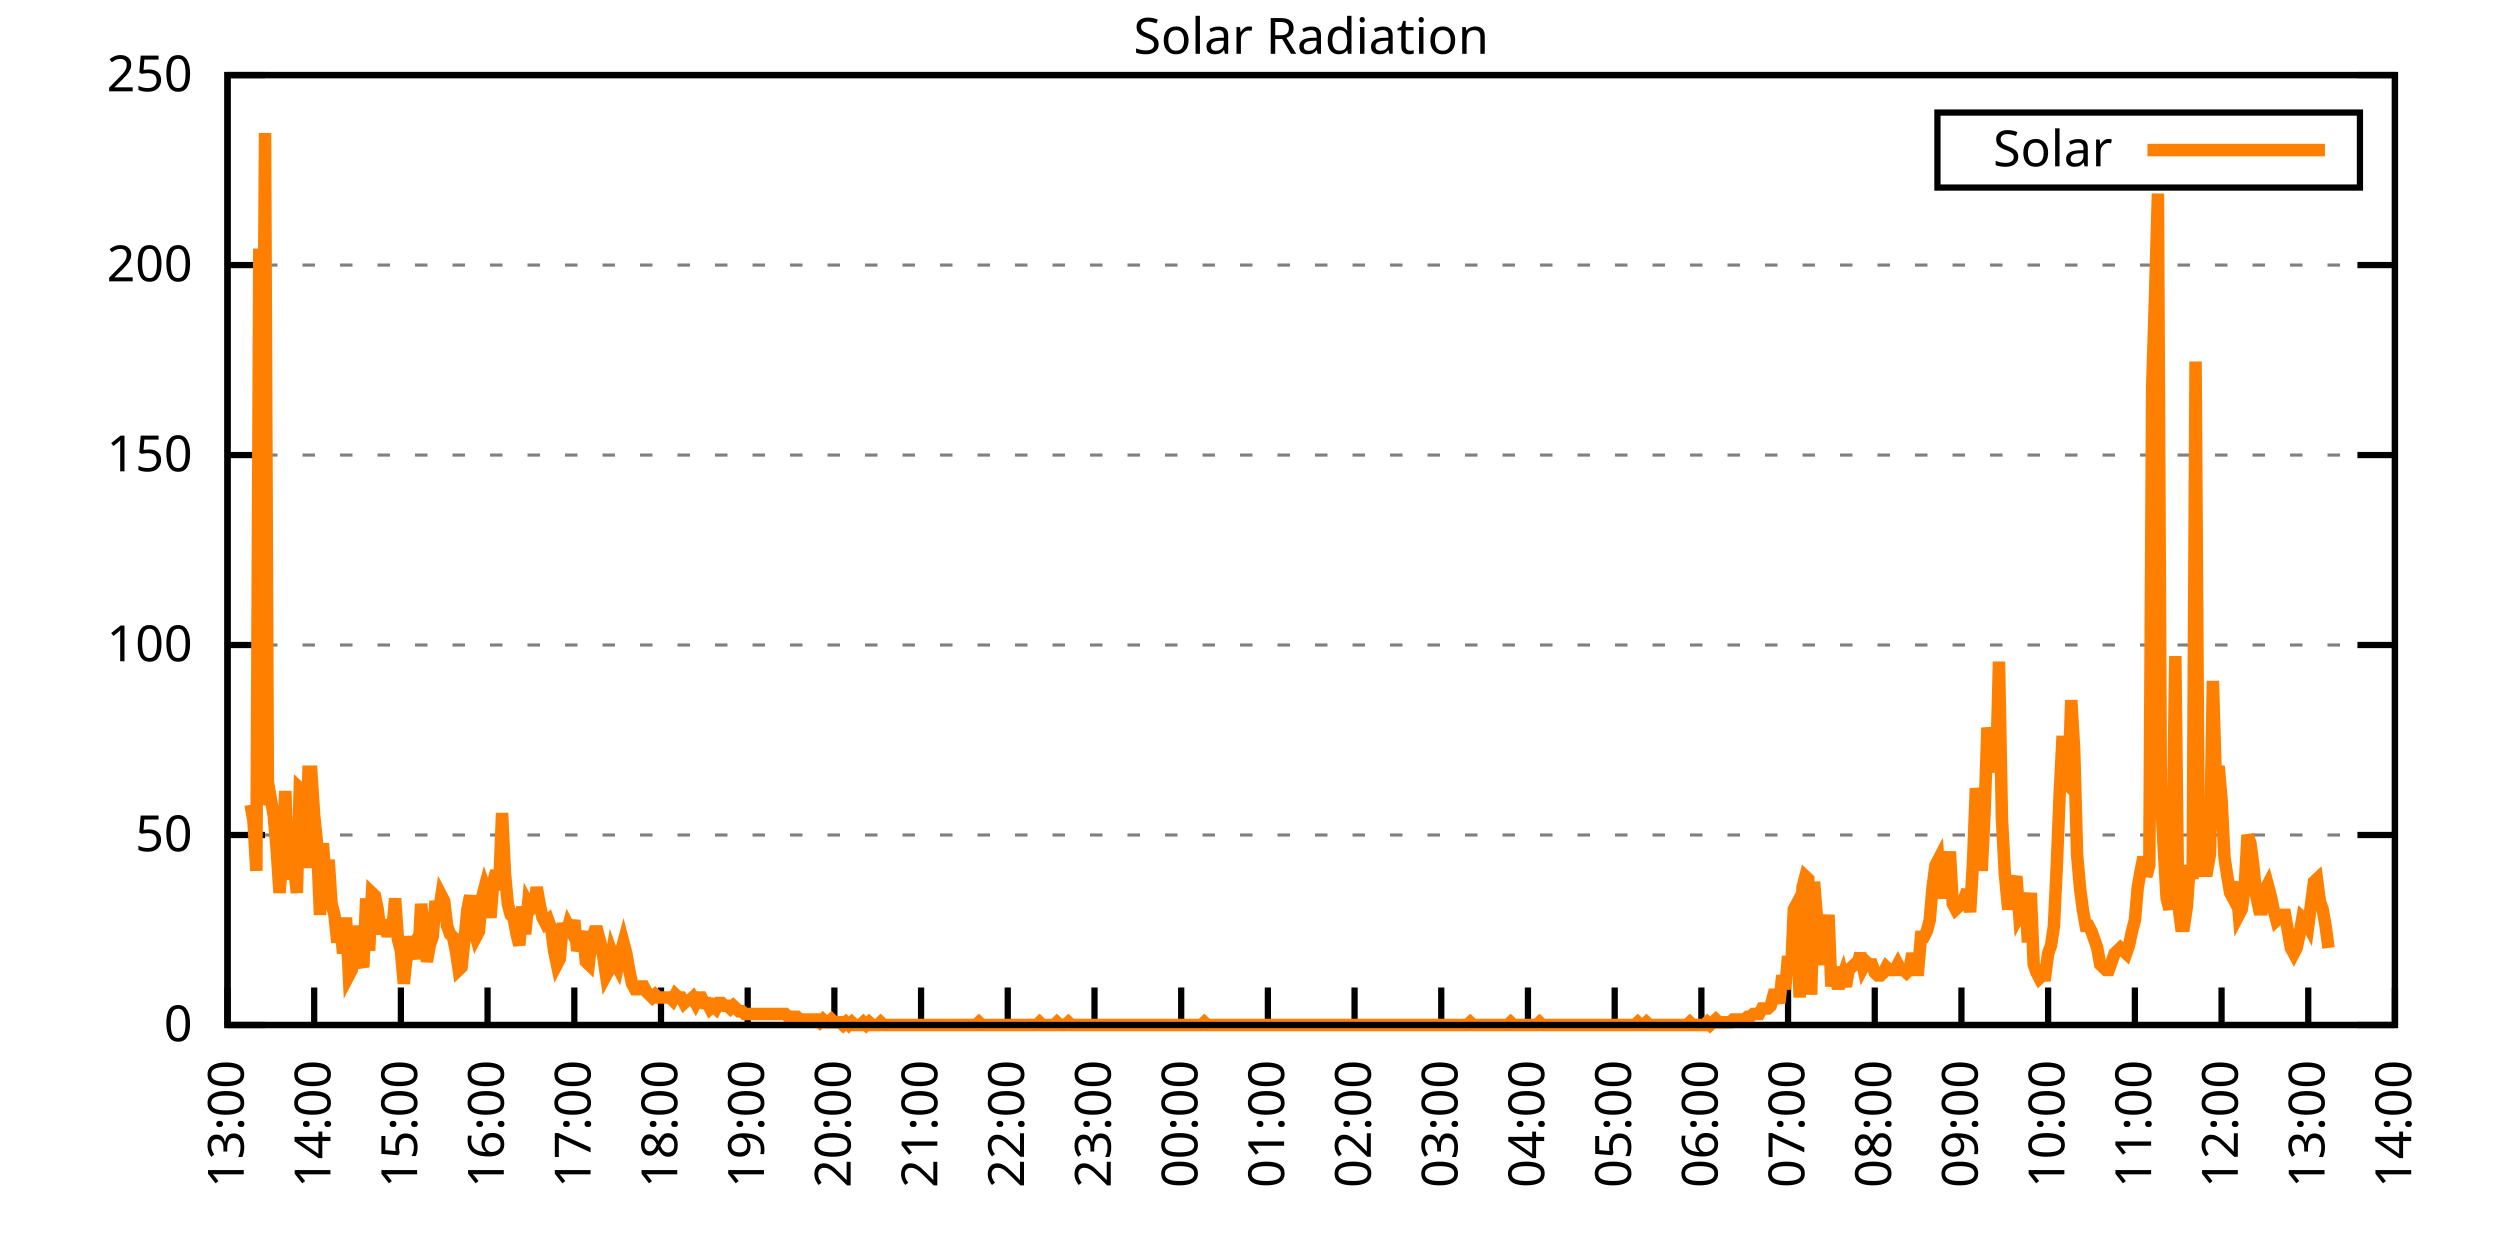
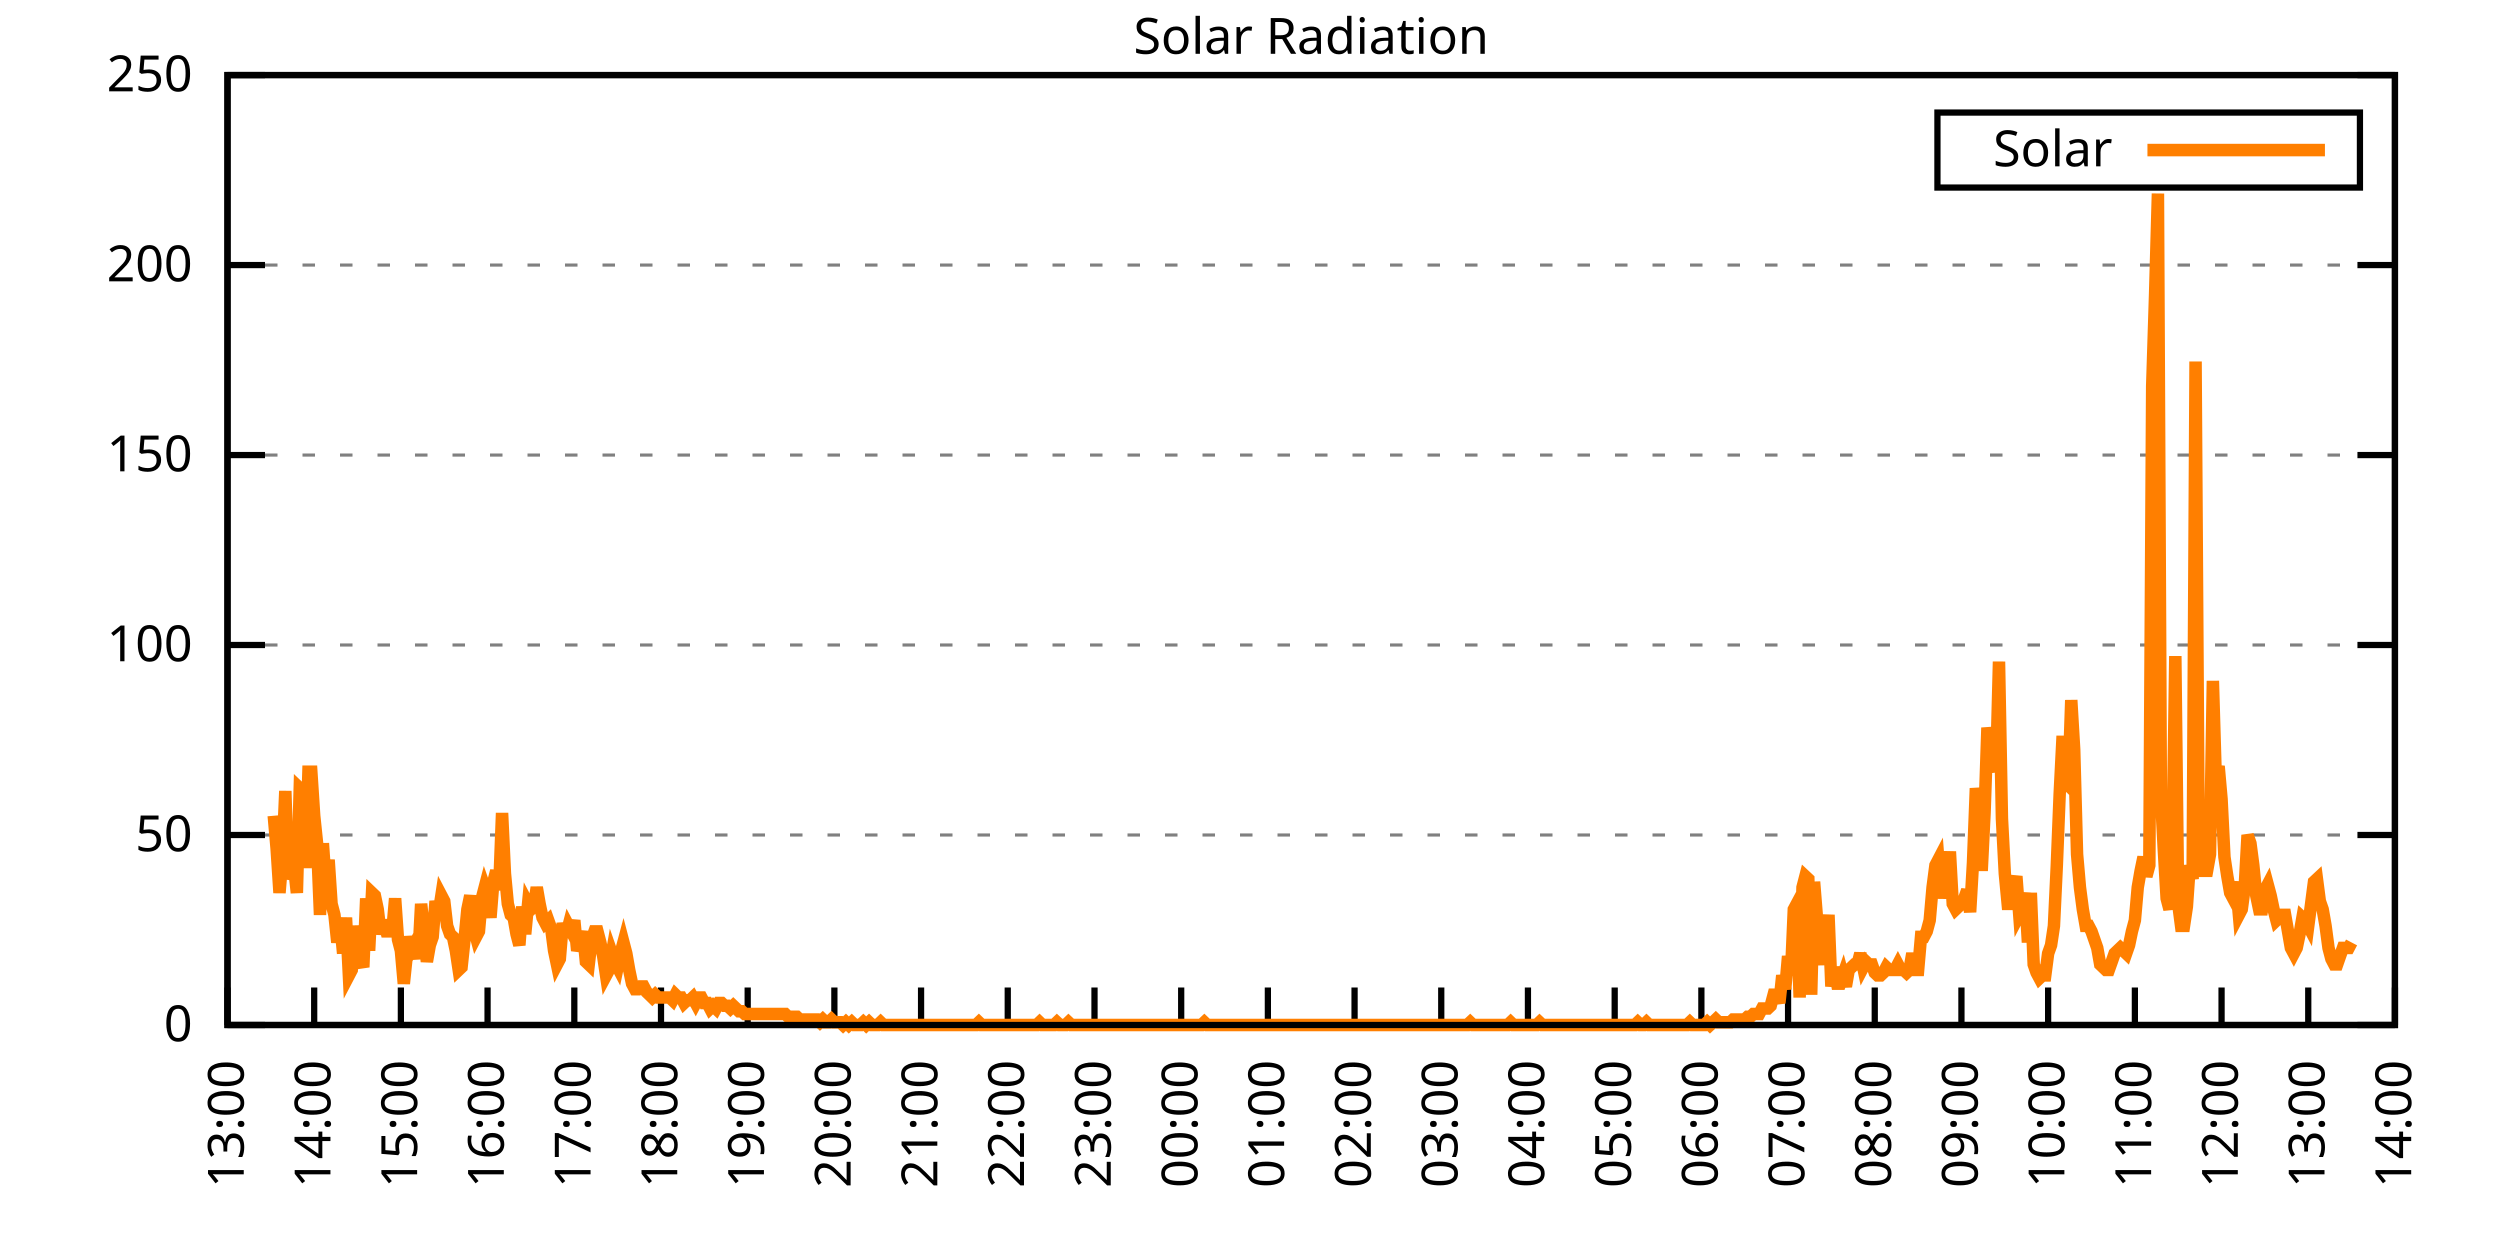
<svg xmlns="http://www.w3.org/2000/svg" xmlns:xlink="http://www.w3.org/1999/xlink" width="400" height="200" viewBox="0 0 400 200">
  <g id="gnuplot_canvas">
    <rect x="0" y="0" width="400" height="200" fill="none" />
    <defs>
      <circle id="gpDot" r="0.5" stroke-width="0.5" stroke="currentColor" />
      <path id="gpPt0" stroke-width="0.333" stroke="currentColor" d="M-1,0 h2 M0,-1 v2" />
      <path id="gpPt1" stroke-width="0.333" stroke="currentColor" d="M-1,-1 L1,1 M1,-1 L-1,1" />
      <path id="gpPt2" stroke-width="0.333" stroke="currentColor" d="M-1,0 L1,0 M0,-1 L0,1 M-1,-1 L1,1 M-1,1 L1,-1" />
      <rect id="gpPt3" stroke-width="0.333" stroke="currentColor" x="-1" y="-1" width="2" height="2" />
      <rect id="gpPt4" stroke-width="0.333" stroke="currentColor" fill="currentColor" x="-1" y="-1" width="2" height="2" />
      <circle id="gpPt5" stroke-width="0.333" stroke="currentColor" cx="0" cy="0" r="1" />
      <use xlink:href="#gpPt5" id="gpPt6" fill="currentColor" stroke="none" />
      <path id="gpPt7" stroke-width="0.333" stroke="currentColor" d="M0,-1.33 L-1.33,0.67 L1.33,0.67 z" />
      <use xlink:href="#gpPt7" id="gpPt8" fill="currentColor" stroke="none" />
      <use xlink:href="#gpPt7" id="gpPt9" stroke="currentColor" transform="rotate(180)" />
      <use xlink:href="#gpPt9" id="gpPt10" fill="currentColor" stroke="none" />
      <use xlink:href="#gpPt3" id="gpPt11" stroke="currentColor" transform="rotate(45)" />
      <use xlink:href="#gpPt11" id="gpPt12" fill="currentColor" stroke="none" />
      <path id="gpPt13" stroke-width="0.333" stroke="currentColor" d="M0,1.330 L1.265,0.411 L0.782,-1.067 L-0.782,-1.076 L-1.265,0.411 z" />
      <use xlink:href="#gpPt13" id="gpPt14" fill="currentColor" stroke="none" />
      <filter id="textbox" filterUnits="objectBoundingBox" x="0" y="0" height="1" width="1">
        <feFlood flood-color="white" flood-opacity="1" result="bgnd" />
        <feComposite in="SourceGraphic" in2="bgnd" operator="atop" />
      </filter>
      <filter id="greybox" filterUnits="objectBoundingBox" x="0" y="0" height="1" width="1">
        <feFlood flood-color="lightgrey" flood-opacity="1" result="grey" />
        <feComposite in="SourceGraphic" in2="grey" operator="atop" />
      </filter>
    </defs>
    <g fill="none" color="white" stroke="currentColor" stroke-width="1.00" stroke-linecap="butt" stroke-linejoin="miter">
</g>
    <g fill="none" color="black" stroke="currentColor" stroke-width="1.00" stroke-linecap="butt" stroke-linejoin="miter">
      <g stroke="none" shape-rendering="crispEdges">
        <polygon fill="rgb(255, 255, 255)" points="36.40,164.00 383.18,164.00 383.18,12.02 36.40,12.02 " />
      </g>
    </g>
    <g fill="none" color="black" stroke="currentColor" stroke-width="1.00" stroke-linecap="butt" stroke-linejoin="miter">
</g>
    <g fill="none" color="black" stroke="black" stroke-width="0.50" stroke-linecap="butt" stroke-linejoin="miter">
</g>
    <g fill="none" color="gray" stroke="currentColor" stroke-width="0.50" stroke-linecap="butt" stroke-linejoin="miter">
      <path stroke="gray" stroke-dasharray="2,4" class="gridline" d="M36.40,164.00 L383.19,164.00  " />
    </g>
    <g fill="none" color="gray" stroke="gray" stroke-width="1.00" stroke-linecap="butt" stroke-linejoin="miter">
</g>
    <g fill="none" color="black" stroke="currentColor" stroke-width="1.00" stroke-linecap="butt" stroke-linejoin="miter">
      <path stroke="black" d="M36.40,164.00 L42.40,164.00 M383.19,164.00 L377.19,164.00  " />
      <g transform="translate(30.80,166.60)" stroke="none" fill="black" font-family="Sans" font-size="8.00" text-anchor="end">
        <text>
          <tspan font-family="Sans"> 0</tspan>
        </text>
      </g>
    </g>
    <g fill="none" color="black" stroke="currentColor" stroke-width="1.00" stroke-linecap="butt" stroke-linejoin="miter">
</g>
    <g fill="none" color="black" stroke="black" stroke-width="0.50" stroke-linecap="butt" stroke-linejoin="miter">
</g>
    <g fill="none" color="gray" stroke="currentColor" stroke-width="0.50" stroke-linecap="butt" stroke-linejoin="miter">
      <path stroke="gray" stroke-dasharray="2,4" class="gridline" d="M36.40,133.60 L383.19,133.60  " />
    </g>
    <g fill="none" color="gray" stroke="gray" stroke-width="1.00" stroke-linecap="butt" stroke-linejoin="miter">
</g>
    <g fill="none" color="black" stroke="currentColor" stroke-width="1.00" stroke-linecap="butt" stroke-linejoin="miter">
      <path stroke="black" d="M36.40,133.60 L42.40,133.60 M383.19,133.60 L377.19,133.60  " />
      <g transform="translate(30.80,136.20)" stroke="none" fill="black" font-family="Sans" font-size="8.00" text-anchor="end">
        <text>
          <tspan font-family="Sans"> 50</tspan>
        </text>
      </g>
    </g>
    <g fill="none" color="black" stroke="currentColor" stroke-width="1.00" stroke-linecap="butt" stroke-linejoin="miter">
</g>
    <g fill="none" color="black" stroke="black" stroke-width="0.50" stroke-linecap="butt" stroke-linejoin="miter">
</g>
    <g fill="none" color="gray" stroke="currentColor" stroke-width="0.50" stroke-linecap="butt" stroke-linejoin="miter">
      <path stroke="gray" stroke-dasharray="2,4" class="gridline" d="M36.40,103.20 L383.19,103.20  " />
    </g>
    <g fill="none" color="gray" stroke="gray" stroke-width="1.00" stroke-linecap="butt" stroke-linejoin="miter">
</g>
    <g fill="none" color="black" stroke="currentColor" stroke-width="1.00" stroke-linecap="butt" stroke-linejoin="miter">
      <path stroke="black" d="M36.40,103.20 L42.40,103.20 M383.19,103.20 L377.19,103.20  " />
      <g transform="translate(30.80,105.80)" stroke="none" fill="black" font-family="Sans" font-size="8.00" text-anchor="end">
        <text>
          <tspan font-family="Sans"> 100</tspan>
        </text>
      </g>
    </g>
    <g fill="none" color="black" stroke="currentColor" stroke-width="1.00" stroke-linecap="butt" stroke-linejoin="miter">
</g>
    <g fill="none" color="black" stroke="black" stroke-width="0.50" stroke-linecap="butt" stroke-linejoin="miter">
</g>
    <g fill="none" color="gray" stroke="currentColor" stroke-width="0.50" stroke-linecap="butt" stroke-linejoin="miter">
      <path stroke="gray" stroke-dasharray="2,4" class="gridline" d="M36.40,72.81 L383.19,72.81  " />
    </g>
    <g fill="none" color="gray" stroke="gray" stroke-width="1.00" stroke-linecap="butt" stroke-linejoin="miter">
</g>
    <g fill="none" color="black" stroke="currentColor" stroke-width="1.00" stroke-linecap="butt" stroke-linejoin="miter">
      <path stroke="black" d="M36.40,72.81 L42.40,72.81 M383.19,72.81 L377.19,72.81  " />
      <g transform="translate(30.80,75.41)" stroke="none" fill="black" font-family="Sans" font-size="8.00" text-anchor="end">
        <text>
          <tspan font-family="Sans"> 150</tspan>
        </text>
      </g>
    </g>
    <g fill="none" color="black" stroke="currentColor" stroke-width="1.00" stroke-linecap="butt" stroke-linejoin="miter">
</g>
    <g fill="none" color="black" stroke="black" stroke-width="0.50" stroke-linecap="butt" stroke-linejoin="miter">
</g>
    <g fill="none" color="gray" stroke="currentColor" stroke-width="0.50" stroke-linecap="butt" stroke-linejoin="miter">
      <path stroke="gray" stroke-dasharray="2,4" class="gridline" d="M36.40,42.41 L383.19,42.41  " />
    </g>
    <g fill="none" color="gray" stroke="gray" stroke-width="1.00" stroke-linecap="butt" stroke-linejoin="miter">
</g>
    <g fill="none" color="black" stroke="currentColor" stroke-width="1.00" stroke-linecap="butt" stroke-linejoin="miter">
      <path stroke="black" d="M36.40,42.41 L42.40,42.41 M383.19,42.41 L377.19,42.41  " />
      <g transform="translate(30.80,45.01)" stroke="none" fill="black" font-family="Sans" font-size="8.00" text-anchor="end">
        <text>
          <tspan font-family="Sans"> 200</tspan>
        </text>
      </g>
    </g>
    <g fill="none" color="black" stroke="currentColor" stroke-width="1.00" stroke-linecap="butt" stroke-linejoin="miter">
</g>
    <g fill="none" color="black" stroke="black" stroke-width="0.50" stroke-linecap="butt" stroke-linejoin="miter">
</g>
    <g fill="none" color="gray" stroke="currentColor" stroke-width="0.50" stroke-linecap="butt" stroke-linejoin="miter">
      <path stroke="gray" stroke-dasharray="2,4" class="gridline" d="M36.40,12.01 L383.19,12.01  " />
    </g>
    <g fill="none" color="gray" stroke="gray" stroke-width="1.00" stroke-linecap="butt" stroke-linejoin="miter">
</g>
    <g fill="none" color="black" stroke="currentColor" stroke-width="1.00" stroke-linecap="butt" stroke-linejoin="miter">
      <path stroke="black" d="M36.40,12.01 L42.40,12.01 M383.19,12.01 L377.19,12.01  " />
      <g transform="translate(30.80,14.61)" stroke="none" fill="black" font-family="Sans" font-size="8.00" text-anchor="end">
        <text>
          <tspan font-family="Sans"> 250</tspan>
        </text>
      </g>
    </g>
    <g fill="none" color="black" stroke="currentColor" stroke-width="1.00" stroke-linecap="butt" stroke-linejoin="miter">
      <path stroke="black" d="M36.40,164.00 L36.40,158.00  " />
      <g transform="translate(39.00,169.60) rotate(270.00)" stroke="none" fill="black" font-family="Sans" font-size="8.00" text-anchor="end">
        <text>
          <tspan font-family="Sans">13:00</tspan>
        </text>
      </g>
    </g>
    <g fill="none" color="black" stroke="currentColor" stroke-width="1.00" stroke-linecap="butt" stroke-linejoin="miter">
      <path stroke="black" d="M50.27,164.00 L50.27,158.00  " />
      <g transform="translate(52.87,169.60) rotate(270.00)" stroke="none" fill="black" font-family="Sans" font-size="8.00" text-anchor="end">
        <text>
          <tspan font-family="Sans">14:00</tspan>
        </text>
      </g>
    </g>
    <g fill="none" color="black" stroke="currentColor" stroke-width="1.00" stroke-linecap="butt" stroke-linejoin="miter">
      <path stroke="black" d="M64.14,164.00 L64.14,158.00  " />
      <g transform="translate(66.74,169.60) rotate(270.00)" stroke="none" fill="black" font-family="Sans" font-size="8.00" text-anchor="end">
        <text>
          <tspan font-family="Sans">15:00</tspan>
        </text>
      </g>
    </g>
    <g fill="none" color="black" stroke="currentColor" stroke-width="1.00" stroke-linecap="butt" stroke-linejoin="miter">
      <path stroke="black" d="M78.01,164.00 L78.01,158.00  " />
      <g transform="translate(80.61,169.60) rotate(270.00)" stroke="none" fill="black" font-family="Sans" font-size="8.00" text-anchor="end">
        <text>
          <tspan font-family="Sans">16:00</tspan>
        </text>
      </g>
    </g>
    <g fill="none" color="black" stroke="currentColor" stroke-width="1.00" stroke-linecap="butt" stroke-linejoin="miter">
      <path stroke="black" d="M91.89,164.00 L91.89,158.00  " />
      <g transform="translate(94.49,169.60) rotate(270.00)" stroke="none" fill="black" font-family="Sans" font-size="8.00" text-anchor="end">
        <text>
          <tspan font-family="Sans">17:00</tspan>
        </text>
      </g>
    </g>
    <g fill="none" color="black" stroke="currentColor" stroke-width="1.00" stroke-linecap="butt" stroke-linejoin="miter">
      <path stroke="black" d="M105.76,164.00 L105.76,158.00  " />
      <g transform="translate(108.36,169.60) rotate(270.00)" stroke="none" fill="black" font-family="Sans" font-size="8.00" text-anchor="end">
        <text>
          <tspan font-family="Sans">18:00</tspan>
        </text>
      </g>
    </g>
    <g fill="none" color="black" stroke="currentColor" stroke-width="1.00" stroke-linecap="butt" stroke-linejoin="miter">
      <path stroke="black" d="M119.63,164.00 L119.63,158.00  " />
      <g transform="translate(122.23,169.60) rotate(270.00)" stroke="none" fill="black" font-family="Sans" font-size="8.00" text-anchor="end">
        <text>
          <tspan font-family="Sans">19:00</tspan>
        </text>
      </g>
    </g>
    <g fill="none" color="black" stroke="currentColor" stroke-width="1.00" stroke-linecap="butt" stroke-linejoin="miter">
      <path stroke="black" d="M133.50,164.00 L133.50,158.00  " />
      <g transform="translate(136.10,169.60) rotate(270.00)" stroke="none" fill="black" font-family="Sans" font-size="8.00" text-anchor="end">
        <text>
          <tspan font-family="Sans">20:00</tspan>
        </text>
      </g>
    </g>
    <g fill="none" color="black" stroke="currentColor" stroke-width="1.00" stroke-linecap="butt" stroke-linejoin="miter">
      <path stroke="black" d="M147.37,164.00 L147.37,158.00  " />
      <g transform="translate(149.97,169.60) rotate(270.00)" stroke="none" fill="black" font-family="Sans" font-size="8.00" text-anchor="end">
        <text>
          <tspan font-family="Sans">21:00</tspan>
        </text>
      </g>
    </g>
    <g fill="none" color="black" stroke="currentColor" stroke-width="1.00" stroke-linecap="butt" stroke-linejoin="miter">
      <path stroke="black" d="M161.24,164.00 L161.24,158.00  " />
      <g transform="translate(163.84,169.60) rotate(270.00)" stroke="none" fill="black" font-family="Sans" font-size="8.00" text-anchor="end">
        <text>
          <tspan font-family="Sans">22:00</tspan>
        </text>
      </g>
    </g>
    <g fill="none" color="black" stroke="currentColor" stroke-width="1.00" stroke-linecap="butt" stroke-linejoin="miter">
      <path stroke="black" d="M175.12,164.00 L175.12,158.00  " />
      <g transform="translate(177.72,169.60) rotate(270.00)" stroke="none" fill="black" font-family="Sans" font-size="8.00" text-anchor="end">
        <text>
          <tspan font-family="Sans">23:00</tspan>
        </text>
      </g>
    </g>
    <g fill="none" color="black" stroke="currentColor" stroke-width="1.00" stroke-linecap="butt" stroke-linejoin="miter">
      <path stroke="black" d="M188.99,164.00 L188.99,158.00  " />
      <g transform="translate(191.59,169.60) rotate(270.00)" stroke="none" fill="black" font-family="Sans" font-size="8.00" text-anchor="end">
        <text>
          <tspan font-family="Sans">00:00</tspan>
        </text>
      </g>
    </g>
    <g fill="none" color="black" stroke="currentColor" stroke-width="1.00" stroke-linecap="butt" stroke-linejoin="miter">
      <path stroke="black" d="M202.86,164.00 L202.86,158.00  " />
      <g transform="translate(205.46,169.60) rotate(270.00)" stroke="none" fill="black" font-family="Sans" font-size="8.00" text-anchor="end">
        <text>
          <tspan font-family="Sans">01:00</tspan>
        </text>
      </g>
    </g>
    <g fill="none" color="black" stroke="currentColor" stroke-width="1.00" stroke-linecap="butt" stroke-linejoin="miter">
      <path stroke="black" d="M216.73,164.00 L216.73,158.00  " />
      <g transform="translate(219.33,169.60) rotate(270.00)" stroke="none" fill="black" font-family="Sans" font-size="8.00" text-anchor="end">
        <text>
          <tspan font-family="Sans">02:00</tspan>
        </text>
      </g>
    </g>
    <g fill="none" color="black" stroke="currentColor" stroke-width="1.00" stroke-linecap="butt" stroke-linejoin="miter">
      <path stroke="black" d="M230.60,164.00 L230.60,158.00  " />
      <g transform="translate(233.20,169.60) rotate(270.00)" stroke="none" fill="black" font-family="Sans" font-size="8.00" text-anchor="end">
        <text>
          <tspan font-family="Sans">03:00</tspan>
        </text>
      </g>
    </g>
    <g fill="none" color="black" stroke="currentColor" stroke-width="1.00" stroke-linecap="butt" stroke-linejoin="miter">
      <path stroke="black" d="M244.47,164.00 L244.47,158.00  " />
      <g transform="translate(247.07,169.60) rotate(270.00)" stroke="none" fill="black" font-family="Sans" font-size="8.00" text-anchor="end">
        <text>
          <tspan font-family="Sans">04:00</tspan>
        </text>
      </g>
    </g>
    <g fill="none" color="black" stroke="currentColor" stroke-width="1.00" stroke-linecap="butt" stroke-linejoin="miter">
      <path stroke="black" d="M258.35,164.00 L258.35,158.00  " />
      <g transform="translate(260.95,169.60) rotate(270.00)" stroke="none" fill="black" font-family="Sans" font-size="8.00" text-anchor="end">
        <text>
          <tspan font-family="Sans">05:00</tspan>
        </text>
      </g>
    </g>
    <g fill="none" color="black" stroke="currentColor" stroke-width="1.00" stroke-linecap="butt" stroke-linejoin="miter">
      <path stroke="black" d="M272.22,164.00 L272.22,158.00  " />
      <g transform="translate(274.82,169.60) rotate(270.00)" stroke="none" fill="black" font-family="Sans" font-size="8.00" text-anchor="end">
        <text>
          <tspan font-family="Sans">06:00</tspan>
        </text>
      </g>
    </g>
    <g fill="none" color="black" stroke="currentColor" stroke-width="1.00" stroke-linecap="butt" stroke-linejoin="miter">
      <path stroke="black" d="M286.09,164.00 L286.09,158.00  " />
      <g transform="translate(288.69,169.60) rotate(270.00)" stroke="none" fill="black" font-family="Sans" font-size="8.00" text-anchor="end">
        <text>
          <tspan font-family="Sans">07:00</tspan>
        </text>
      </g>
    </g>
    <g fill="none" color="black" stroke="currentColor" stroke-width="1.00" stroke-linecap="butt" stroke-linejoin="miter">
      <path stroke="black" d="M299.96,164.00 L299.96,158.00  " />
      <g transform="translate(302.56,169.60) rotate(270.00)" stroke="none" fill="black" font-family="Sans" font-size="8.00" text-anchor="end">
        <text>
          <tspan font-family="Sans">08:00</tspan>
        </text>
      </g>
    </g>
    <g fill="none" color="black" stroke="currentColor" stroke-width="1.00" stroke-linecap="butt" stroke-linejoin="miter">
      <path stroke="black" d="M313.83,164.00 L313.83,158.00  " />
      <g transform="translate(316.43,169.60) rotate(270.00)" stroke="none" fill="black" font-family="Sans" font-size="8.00" text-anchor="end">
        <text>
          <tspan font-family="Sans">09:00</tspan>
        </text>
      </g>
    </g>
    <g fill="none" color="black" stroke="currentColor" stroke-width="1.00" stroke-linecap="butt" stroke-linejoin="miter">
      <path stroke="black" d="M327.70,164.00 L327.70,158.00  " />
      <g transform="translate(330.30,169.60) rotate(270.00)" stroke="none" fill="black" font-family="Sans" font-size="8.00" text-anchor="end">
        <text>
          <tspan font-family="Sans">10:00</tspan>
        </text>
      </g>
    </g>
    <g fill="none" color="black" stroke="currentColor" stroke-width="1.00" stroke-linecap="butt" stroke-linejoin="miter">
      <path stroke="black" d="M341.58,164.00 L341.58,158.00  " />
      <g transform="translate(344.18,169.60) rotate(270.00)" stroke="none" fill="black" font-family="Sans" font-size="8.00" text-anchor="end">
        <text>
          <tspan font-family="Sans">11:00</tspan>
        </text>
      </g>
    </g>
    <g fill="none" color="black" stroke="currentColor" stroke-width="1.00" stroke-linecap="butt" stroke-linejoin="miter">
      <path stroke="black" d="M355.45,164.00 L355.45,158.00  " />
      <g transform="translate(358.05,169.60) rotate(270.00)" stroke="none" fill="black" font-family="Sans" font-size="8.00" text-anchor="end">
        <text>
          <tspan font-family="Sans">12:00</tspan>
        </text>
      </g>
    </g>
    <g fill="none" color="black" stroke="currentColor" stroke-width="1.00" stroke-linecap="butt" stroke-linejoin="miter">
      <path stroke="black" d="M369.32,164.00 L369.32,158.00  " />
      <g transform="translate(371.92,169.60) rotate(270.00)" stroke="none" fill="black" font-family="Sans" font-size="8.00" text-anchor="end">
        <text>
          <tspan font-family="Sans">13:00</tspan>
        </text>
      </g>
    </g>
    <g fill="none" color="black" stroke="currentColor" stroke-width="1.00" stroke-linecap="butt" stroke-linejoin="miter">
      <path stroke="black" d="M383.19,164.00 L383.19,158.00  " />
      <g transform="translate(385.79,169.60) rotate(270.00)" stroke="none" fill="black" font-family="Sans" font-size="8.00" text-anchor="end">
        <text>
          <tspan font-family="Sans">14:00</tspan>
        </text>
      </g>
    </g>
    <g fill="none" color="black" stroke="currentColor" stroke-width="1.00" stroke-linecap="butt" stroke-linejoin="miter">
</g>
    <g fill="none" color="black" stroke="currentColor" stroke-width="1.00" stroke-linecap="butt" stroke-linejoin="miter">
      <path stroke="black" d="M36.40,12.01 L36.40,164.00 L383.19,164.00 L383.19,12.01 L36.40,12.01 Z  " />
    </g>
    <g fill="none" color="black" stroke="currentColor" stroke-width="1.00" stroke-linecap="butt" stroke-linejoin="miter">
</g>
    <g fill="none" color="black" stroke="currentColor" stroke-width="1.00" stroke-linecap="butt" stroke-linejoin="miter">
      <path stroke="black" d="M309.99,30.01 L309.99,18.01 L377.59,18.01 L377.59,30.01 L309.99,30.01 Z  " />
    </g>
    <g id="Solar_Radiation_plot_1">
      <g fill="none" color="white" stroke="black" stroke-width="2.00" stroke-linecap="butt" stroke-linejoin="miter">
</g>
      <g fill="none" color="black" stroke="currentColor" stroke-width="2.00" stroke-linecap="butt" stroke-linejoin="miter">
        <g transform="translate(337.99,26.61)" stroke="none" fill="black" font-family="Sans" font-size="8.00" text-anchor="end">
          <text>
            <tspan font-family="Sans">Solar</tspan>
          </text>
        </g>
      </g>
      <g fill="none" color="black" stroke="currentColor" stroke-width="2.00" stroke-linecap="butt" stroke-linejoin="miter">
-         <path stroke="rgb(255, 127,   0)" d="M343.59,24.01 L371.99,24.01 M40.10,128.76 L40.56,131.40 L41.02,139.33 L41.49,39.78 L41.95,90.00 L42.41,21.28   L42.87,128.76 L43.34,127.88 L43.80,130.52 L44.26,135.81 L44.72,142.86 L45.19,137.13 L45.65,126.56 L46.11,140.65   L46.57,138.89 L47.03,138.45 L47.50,142.86 L47.96,126.12 L48.42,126.56 L48.88,138.89 L49.35,123.47 L49.81,123.47   L50.27,130.52 L50.73,134.93 L51.20,146.38 L51.66,134.93 L52.12,141.54 L52.58,137.57 L53.05,144.62 L53.51,146.38   L53.97,150.79 L54.43,147.70 L54.90,152.55 L55.36,146.82 L55.82,156.07 L56.28,155.19 L56.75,148.14 L57.21,152.11   L57.67,153.43 L58.13,154.75 L58.59,143.74 L59.06,152.11 L59.52,142.86 L59.98,143.30 L60.44,145.50 L60.91,149.46   L61.37,147.26 L61.83,149.02 L62.29,149.02 L62.76,149.02 L63.22,143.74 L63.68,150.34 L64.14,152.11 L64.61,157.39   L65.07,152.99 L65.53,149.90 L65.99,151.67 L66.46,150.79 L66.92,153.43 L67.38,144.62 L67.84,149.02 L68.30,153.87   L68.77,151.23 L69.23,149.90 L69.69,144.18 L70.15,146.38 L70.62,143.30 L71.08,144.18 L71.54,148.14 L72.00,149.46   L72.47,149.90 L72.93,152.11 L73.39,155.19 L73.85,154.75 L74.32,150.34 L74.78,145.50 L75.24,143.30 L75.70,148.14   L76.17,149.90 L76.63,149.02 L77.09,143.74 L77.55,141.98 L78.01,143.30 L78.48,146.82 L78.94,141.09 L79.40,139.33   L79.86,142.42 L80.33,130.08 L80.79,139.77 L81.25,144.62 L81.71,146.38 L82.18,146.82 L82.64,149.46 L83.10,151.23   L83.56,145.06 L84.03,149.46 L84.49,144.62 L84.95,145.50 L85.41,145.06 L85.88,141.98 L86.34,144.62 L86.80,146.82   L87.26,147.70 L87.72,147.26 L88.19,148.58 L88.65,152.11 L89.11,154.31 L89.57,153.43 L90.04,147.70 L90.50,149.90   L90.96,148.14 L91.42,149.02 L91.89,147.26 L92.35,152.11 L92.81,150.79 L93.27,149.02 L93.74,153.87 L94.20,154.31   L94.66,150.34 L95.12,149.02 L95.59,149.02 L96.05,150.79 L96.51,152.99 L96.97,156.07 L97.44,155.19 L97.90,152.55   L98.36,153.87 L98.82,154.75 L99.28,152.55 L99.75,150.79 L100.21,152.55 L100.67,155.19 L101.13,157.39 L101.60,158.27   L102.06,158.27 L102.52,157.83 L102.98,157.83 L103.45,158.71 L103.91,159.15 L104.37,159.60 L104.83,159.15 L105.30,159.60   L105.76,159.60 L106.22,159.60 L106.68,159.60 L107.15,159.60 L107.61,160.04 L108.07,159.15 L108.53,159.60 L108.99,159.60   L109.46,160.48 L109.92,160.04 L110.38,160.04 L110.84,159.60 L111.31,160.48 L111.77,159.60 L112.23,159.60 L112.69,160.48   L113.16,160.48 L113.62,161.36 L114.08,160.92 L114.54,161.36 L115.01,160.48 L115.47,160.48 L115.93,160.92 L116.39,160.92   L116.86,161.36 L117.32,160.92 L117.78,161.36 L118.24,161.80 L118.70,161.80 L119.17,162.24 L119.63,162.24 L120.09,162.24   L120.55,162.24 L121.02,162.24 L121.48,162.24 L121.94,162.24 L122.40,162.24 L122.87,162.24 L123.33,162.24 L123.79,162.24   L124.25,162.24 L124.72,162.24 L125.18,162.24 L125.64,162.24 L126.10,162.68 L126.57,162.68 L127.03,162.68 L127.49,162.68   L127.95,163.12 L128.41,163.12 L128.88,163.12 L129.34,163.12 L129.80,163.12 L130.26,163.12 L130.73,163.12 L131.19,163.56   L131.65,163.12 L132.11,163.56 L132.58,163.56 L133.04,163.12 L133.50,163.56 L133.96,163.56 L134.43,163.56 L134.89,164.00   L135.35,163.56 L135.81,164.00 L136.28,163.56 L136.74,164.00 L137.20,164.00 L137.66,164.00 L138.13,163.56 L138.59,164.00   L139.05,163.56 L139.51,164.00 L139.97,164.00 L140.44,164.00 L140.90,163.56 L141.36,164.00 L141.82,164.00 L142.29,164.00   L142.75,164.00 L143.21,164.00 L143.67,164.00 L144.14,164.00 L144.60,164.00 L145.06,164.00 L145.52,164.00 L145.99,164.00   L146.45,164.00 L146.91,164.00 L147.37,164.00 L147.84,164.00 L148.30,164.00 L148.76,164.00 L149.22,164.00 L149.68,164.00   L150.15,164.00 L150.61,164.00 L151.07,164.00 L151.53,164.00 L152.00,164.00 L152.46,164.00 L152.92,164.00 L153.38,164.00   L153.85,164.00 L154.31,164.00 L154.77,164.00 L155.23,164.00 L155.70,164.00 L156.16,164.00 L156.62,163.56 L157.08,164.00   L157.55,164.00 L158.01,164.00 L158.47,164.00 L158.93,164.00 L159.39,164.00 L159.86,164.00 L160.32,164.00 L160.78,164.00   L161.24,164.00 L161.71,164.00 L162.17,164.00 L162.63,164.00 L163.09,164.00 L163.56,164.00 L164.02,164.00 L164.48,164.00   L164.94,164.00 L165.41,164.00 L165.87,164.00 L166.33,163.56 L166.79,164.00 L167.26,164.00 L167.72,164.00 L168.18,164.00   L168.64,164.00 L169.10,163.56 L169.57,164.00 L170.03,164.00 L170.49,164.00 L170.95,163.56 L171.42,164.00 L171.88,164.00   L172.34,164.00 L172.80,164.00 L173.27,164.00 L173.73,164.00 L174.19,164.00 L174.65,164.00 L175.12,164.00 L175.58,164.00   L176.04,164.00 L176.50,164.00 L176.97,164.00 L177.43,164.00 L177.89,164.00 L178.35,164.00 L178.82,164.00 L179.28,164.00   L179.74,164.00 L180.20,164.00 L180.66,164.00 L181.13,164.00 L181.59,164.00 L182.05,164.00 L182.51,164.00 L182.98,164.00   L183.44,164.00 L183.90,164.00 L184.36,164.00 L184.83,164.00 L185.29,164.00 L185.75,164.00 L186.21,164.00 L186.68,164.00   L187.14,164.00 L187.60,164.00 L188.06,164.00 L188.53,164.00 L188.99,164.00 L189.45,164.00 L189.91,164.00 L190.37,164.00   L190.84,164.00 L191.30,164.00 L191.76,164.00 L192.22,164.00 L192.69,163.56 L193.15,164.00 L193.61,164.00 L194.07,164.00   L194.54,164.00 L195.00,164.00 L195.46,164.00 L195.92,164.00 L196.39,164.00 L196.85,164.00 L197.31,164.00 L197.77,164.00   L198.24,164.00 L198.70,164.00 L199.16,164.00 L199.62,164.00 L200.08,164.00 L200.55,164.00 L201.01,164.00 L201.47,164.00   L201.93,164.00 L202.40,164.00 L202.86,164.00 L203.32,164.00 L203.78,164.00 L204.25,164.00 L204.71,164.00 L205.17,164.00   L205.63,164.00 L206.10,164.00 L206.56,164.00 L207.02,164.00 L207.48,164.00 L207.95,164.00 L208.41,164.00 L208.87,164.00   L209.33,164.00 L209.80,164.00 L210.26,164.00 L210.72,164.00 L211.18,164.00 L211.64,164.00 L212.11,164.00 L212.57,164.00   L213.03,164.00 L213.49,164.00 L213.96,164.00 L214.42,164.00 L214.88,164.00 L215.34,164.00 L215.81,164.00 L216.27,164.00   L216.73,164.00 L217.19,164.00 L217.66,164.00 L218.12,164.00 L218.58,164.00 L219.04,164.00 L219.51,164.00 L219.97,164.00   L220.43,164.00 L220.89,164.00 L221.35,164.00 L221.82,164.00 L222.28,164.00 L222.74,164.00 L223.20,164.00 L223.67,164.00   L224.13,164.00 L224.59,164.00 L225.05,164.00 L225.52,164.00 L225.98,164.00 L226.44,164.00 L226.90,164.00 L227.37,164.00   L227.83,164.00 L228.29,164.00 L228.75,164.00 L229.22,164.00 L229.68,164.00 L230.14,164.00 L230.60,164.00 L231.06,164.00   L231.53,164.00 L231.99,164.00 L232.45,164.00 L232.91,164.00 L233.38,164.00 L233.84,164.00 L234.30,164.00 L234.76,164.00   L235.23,163.56 L235.69,164.00 L236.15,164.00 L236.61,164.00 L237.08,164.00 L237.54,164.00 L238.00,164.00 L238.46,164.00   L238.93,164.00 L239.39,164.00 L239.85,164.00 L240.31,164.00 L240.77,164.00 L241.24,164.00 L241.70,163.56 L242.16,164.00   L242.62,164.00 L243.09,164.00 L243.55,164.00 L244.01,164.00 L244.47,164.00 L244.94,164.00 L245.40,164.00 L245.86,164.00   L246.32,163.56 L246.79,164.00 L247.25,164.00 L247.71,164.00 L248.17,164.00 L248.64,164.00 L249.10,164.00 L249.56,164.00   L250.02,164.00 L250.49,164.00 L250.95,164.00 L251.41,164.00 L251.87,164.00 L252.33,164.00 L252.80,164.00 L253.26,164.00   L253.72,164.00 L254.18,164.00 L254.65,164.00 L255.11,164.00 L255.57,164.00 L256.03,164.00 L256.50,164.00 L256.96,164.00   L257.42,164.00 L257.88,164.00 L258.35,164.00 L258.81,164.00 L259.27,164.00 L259.73,164.00 L260.20,164.00 L260.66,164.00   L261.12,164.00 L261.58,164.00 L262.04,163.56 L262.51,164.00 L262.97,164.00 L263.43,163.56 L263.89,164.00 L264.36,164.00   L264.82,164.00 L265.28,164.00 L265.74,164.00 L266.21,164.00 L266.67,164.00 L267.13,164.00 L267.59,164.00 L268.06,164.00   L268.52,164.00 L268.98,164.00 L269.44,164.00 L269.91,164.00 L270.37,163.56 L270.83,164.00 L271.29,164.00 L271.75,164.00   L272.22,164.00 L272.68,164.00 L273.14,163.56 L273.60,164.00 L274.07,163.56 L274.53,163.12 L274.99,163.56 L275.45,163.56   L275.92,163.56 L276.38,163.56 L276.84,163.56 L277.30,163.12 L277.77,163.12 L278.23,163.12 L278.69,163.12 L279.15,163.12   L279.62,162.68 L280.08,162.68 L280.54,162.24 L281.00,162.24 L281.46,162.24 L281.93,161.36 L282.39,161.36 L282.85,161.36   L283.31,160.92 L283.78,159.15 L284.24,159.15 L284.70,160.48 L285.16,156.07 L285.63,158.27 L286.09,152.99 L286.55,156.07   L287.01,145.50 L287.48,144.62 L287.94,159.60 L288.40,141.98 L288.86,140.21 L289.33,140.65 L289.79,159.15 L290.25,141.09   L290.71,146.82 L291.18,151.67 L291.64,154.31 L292.10,150.79 L292.56,146.38 L293.02,157.83 L293.49,154.75 L293.95,157.39   L294.41,157.39 L294.87,156.07 L295.34,157.83 L295.80,155.19 L296.26,154.75 L296.72,154.31 L297.19,154.31 L297.65,152.55   L298.11,154.75 L298.57,153.87 L299.04,154.31 L299.50,154.31 L299.96,155.63 L300.42,156.07 L300.89,156.07 L301.35,155.63   L301.81,154.75 L302.27,155.19 L302.73,155.19 L303.20,155.19 L303.66,154.31 L304.12,155.19 L304.58,155.19 L305.05,155.63   L305.51,155.19 L305.97,152.55 L306.43,155.19 L306.90,155.19 L307.36,149.90 L307.82,149.90 L308.28,149.02 L308.75,147.26   L309.21,141.98 L309.67,138.45 L310.13,137.57 L310.60,143.74 L311.06,139.33 L311.52,141.09 L311.98,136.25 L312.44,144.62   L312.91,145.50 L313.37,145.06 L313.83,144.62 L314.29,143.74 L314.76,142.42 L315.22,145.94 L315.68,138.01 L316.14,126.12   L316.61,129.20 L317.07,139.33 L317.53,130.08 L317.99,116.43 L318.46,119.07 L318.92,121.71 L319.38,123.47 L319.84,105.86   L320.31,130.96 L320.77,139.77 L321.23,144.62 L321.69,144.62 L322.15,141.98 L322.62,140.21 L323.08,146.38 L323.54,145.50   L324.00,142.86 L324.47,150.79 L324.93,142.86 L325.39,154.31 L325.85,155.63 L326.32,156.51 L326.78,156.07 L327.24,156.07   L327.70,152.55 L328.17,151.23 L328.63,148.14 L329.09,138.45 L329.55,127.00 L330.02,117.75 L330.48,125.24 L330.94,125.68   L331.40,112.02 L331.87,119.95 L332.33,136.69 L332.79,141.98 L333.25,145.50 L333.71,148.14 L334.18,148.14 L334.64,149.02   L335.10,150.34 L335.56,151.67 L336.03,154.31 L336.49,154.75 L336.95,155.19 L337.41,155.19 L337.88,153.87 L338.34,152.55   L338.80,152.11 L339.26,151.67 L339.73,152.11 L340.19,152.55 L340.65,151.23 L341.11,149.02 L341.58,147.26 L342.04,141.98   L342.50,139.33 L342.96,137.13 L343.42,140.21 L343.89,138.45 L344.35,61.81 L344.81,47.27 L345.27,30.97 L345.74,127.00   L346.20,135.81 L346.66,143.74 L347.12,145.50 L347.59,136.69 L348.05,104.97 L348.51,144.62 L348.97,148.14 L349.44,148.14   L349.90,145.06 L350.36,138.45 L350.82,140.65 L351.29,57.84 L351.75,128.76 L352.21,136.25 L352.67,139.33 L353.13,139.33   L353.60,136.69 L354.06,108.94 L354.52,124.36 L354.98,122.59 L355.45,127.88 L355.91,137.13 L356.37,140.21 L356.83,142.86   L357.30,143.74 L357.76,141.09 L358.22,146.38 L358.68,145.50 L359.15,141.98 L359.61,133.61 L360.07,134.93 L360.53,138.45   L361.00,143.30 L361.46,145.50 L361.92,145.50 L362.38,142.42 L362.84,141.54 L363.31,143.30 L363.77,145.50 L364.23,147.26   L364.69,146.82 L365.16,146.38 L365.62,146.38 L366.08,149.02 L366.54,151.67 L367.01,152.55 L367.47,151.67 L367.93,149.46   L368.39,146.82 L368.86,147.26 L369.32,148.14 L369.78,144.62 L370.24,141.09 L370.71,140.65 L371.17,144.18 L371.63,145.50   L372.09,148.14 L372.56,151.67  " />
+         <path stroke="rgb(255, 127,   0)" d="M343.59,24.01 L371.99,24.01 M43.80,130.52 L44.26,135.81 L44.72,142.86 L45.19,137.13 L45.65,126.56 L46.11,140.65   L46.57,138.89 L47.03,138.45 L47.50,142.86 L47.96,126.12 L48.42,126.56 L48.88,138.89 L49.35,123.47 L49.81,123.47   L50.27,130.52 L50.73,134.93 L51.20,146.38 L51.66,134.93 L52.12,141.54 L52.58,137.57 L53.05,144.62 L53.51,146.38   L53.97,150.79 L54.43,147.70 L54.90,152.55 L55.36,146.82 L55.82,156.07 L56.28,155.19 L56.75,148.14 L57.21,152.11   L57.67,153.43 L58.13,154.75 L58.59,143.74 L59.06,152.11 L59.52,142.86 L59.98,143.30 L60.44,145.50 L60.91,149.46   L61.37,147.26 L61.83,149.02 L62.29,149.02 L62.76,149.02 L63.22,143.74 L63.68,150.34 L64.14,152.11 L64.61,157.39   L65.07,152.99 L65.53,149.90 L65.99,151.67 L66.46,150.79 L66.92,153.43 L67.38,144.62 L67.84,149.02 L68.30,153.87   L68.77,151.23 L69.23,149.90 L69.69,144.18 L70.15,146.38 L70.62,143.30 L71.08,144.18 L71.54,148.14 L72.00,149.46   L72.47,149.90 L72.93,152.11 L73.39,155.19 L73.85,154.75 L74.32,150.34 L74.78,145.50 L75.24,143.30 L75.70,148.14   L76.17,149.90 L76.63,149.02 L77.09,143.74 L77.55,141.98 L78.01,143.30 L78.48,146.82 L78.94,141.09 L79.40,139.33   L79.86,142.42 L80.33,130.08 L80.79,139.77 L81.25,144.62 L81.71,146.38 L82.18,146.82 L82.64,149.46 L83.10,151.23   L83.56,145.06 L84.03,149.46 L84.49,144.62 L84.95,145.50 L85.41,145.06 L85.88,141.98 L86.34,144.62 L86.80,146.82   L87.26,147.70 L87.72,147.26 L88.19,148.58 L88.65,152.11 L89.11,154.31 L89.57,153.43 L90.04,147.70 L90.50,149.90   L90.96,148.14 L91.42,149.02 L91.89,147.26 L92.35,152.11 L92.81,150.79 L93.27,149.02 L93.74,153.87 L94.20,154.31   L94.66,150.34 L95.12,149.02 L95.59,149.02 L96.05,150.79 L96.51,152.99 L96.97,156.07 L97.44,155.19 L97.90,152.55   L98.36,153.87 L98.82,154.75 L99.28,152.55 L99.75,150.79 L100.21,152.55 L100.67,155.19 L101.13,157.39 L101.60,158.27   L102.06,158.27 L102.52,157.83 L102.98,157.83 L103.45,158.71 L103.91,159.15 L104.37,159.60 L104.83,159.15 L105.30,159.60   L105.76,159.60 L106.22,159.60 L106.68,159.60 L107.15,159.60 L107.61,160.04 L108.07,159.15 L108.53,159.60 L108.99,159.60   L109.46,160.48 L109.92,160.04 L110.38,160.04 L110.84,159.60 L111.31,160.48 L111.77,159.60 L112.23,159.60 L112.69,160.48   L113.16,160.48 L113.62,161.36 L114.08,160.92 L114.54,161.36 L115.01,160.48 L115.47,160.48 L115.93,160.92 L116.39,160.92   L116.86,161.36 L117.32,160.92 L117.78,161.36 L118.24,161.80 L118.70,161.80 L119.17,162.24 L119.63,162.24 L120.09,162.24   L120.55,162.24 L121.02,162.24 L121.48,162.24 L121.94,162.24 L122.40,162.24 L122.87,162.24 L123.33,162.24 L123.79,162.24   L124.25,162.24 L124.72,162.24 L125.18,162.24 L125.64,162.24 L126.10,162.68 L126.57,162.68 L127.03,162.68 L127.49,162.68   L127.95,163.12 L128.41,163.12 L128.88,163.12 L129.34,163.12 L129.80,163.12 L130.26,163.12 L130.73,163.12 L131.19,163.56   L131.65,163.12 L132.11,163.56 L132.58,163.56 L133.04,163.12 L133.50,163.56 L133.96,163.56 L134.43,163.56 L134.89,164.00   L135.35,163.56 L135.81,164.00 L136.28,163.56 L136.74,164.00 L137.20,164.00 L137.66,164.00 L138.13,163.56 L138.59,164.00   L139.05,163.56 L139.51,164.00 L139.97,164.00 L140.44,164.00 L140.90,163.56 L141.36,164.00 L141.82,164.00 L142.29,164.00   L142.75,164.00 L143.21,164.00 L143.67,164.00 L144.14,164.00 L144.60,164.00 L145.06,164.00 L145.52,164.00 L145.99,164.00   L146.45,164.00 L146.91,164.00 L147.37,164.00 L147.84,164.00 L148.30,164.00 L148.76,164.00 L149.22,164.00 L149.68,164.00   L150.15,164.00 L150.61,164.00 L151.07,164.00 L151.53,164.00 L152.00,164.00 L152.46,164.00 L152.92,164.00 L153.38,164.00   L153.85,164.00 L154.31,164.00 L154.77,164.00 L155.23,164.00 L155.70,164.00 L156.16,164.00 L156.62,163.56 L157.08,164.00   L157.55,164.00 L158.01,164.00 L158.47,164.00 L158.93,164.00 L159.39,164.00 L159.86,164.00 L160.32,164.00 L160.78,164.00   L161.24,164.00 L161.71,164.00 L162.17,164.00 L162.63,164.00 L163.09,164.00 L163.56,164.00 L164.02,164.00 L164.48,164.00   L164.94,164.00 L165.41,164.00 L165.87,164.00 L166.33,163.56 L166.79,164.00 L167.26,164.00 L167.72,164.00 L168.18,164.00   L168.64,164.00 L169.10,163.56 L169.57,164.00 L170.03,164.00 L170.49,164.00 L170.95,163.56 L171.42,164.00 L171.88,164.00   L172.34,164.00 L172.80,164.00 L173.27,164.00 L173.73,164.00 L174.19,164.00 L174.65,164.00 L175.12,164.00 L175.58,164.00   L176.04,164.00 L176.50,164.00 L176.97,164.00 L177.43,164.00 L177.89,164.00 L178.35,164.00 L178.82,164.00 L179.28,164.00   L179.74,164.00 L180.20,164.00 L180.66,164.00 L181.13,164.00 L181.59,164.00 L182.05,164.00 L182.51,164.00 L182.98,164.00   L183.44,164.00 L183.90,164.00 L184.36,164.00 L184.83,164.00 L185.29,164.00 L185.75,164.00 L186.21,164.00 L186.68,164.00   L187.14,164.00 L187.60,164.00 L188.06,164.00 L188.53,164.00 L188.99,164.00 L189.45,164.00 L189.91,164.00 L190.37,164.00   L190.84,164.00 L191.30,164.00 L191.76,164.00 L192.22,164.00 L192.69,163.56 L193.15,164.00 L193.61,164.00 L194.07,164.00   L194.54,164.00 L195.00,164.00 L195.46,164.00 L195.92,164.00 L196.39,164.00 L196.85,164.00 L197.31,164.00 L197.77,164.00   L198.24,164.00 L198.70,164.00 L199.16,164.00 L199.62,164.00 L200.08,164.00 L200.55,164.00 L201.01,164.00 L201.47,164.00   L201.93,164.00 L202.40,164.00 L202.86,164.00 L203.32,164.00 L203.78,164.00 L204.25,164.00 L204.71,164.00 L205.17,164.00   L205.63,164.00 L206.10,164.00 L206.56,164.00 L207.02,164.00 L207.48,164.00 L207.95,164.00 L208.41,164.00 L208.87,164.00   L209.33,164.00 L209.80,164.00 L210.26,164.00 L210.72,164.00 L211.18,164.00 L211.64,164.00 L212.11,164.00 L212.57,164.00   L213.03,164.00 L213.49,164.00 L213.96,164.00 L214.42,164.00 L214.88,164.00 L215.34,164.00 L215.81,164.00 L216.27,164.00   L216.73,164.00 L217.19,164.00 L217.66,164.00 L218.12,164.00 L218.58,164.00 L219.04,164.00 L219.51,164.00 L219.97,164.00   L220.43,164.00 L220.89,164.00 L221.35,164.00 L221.82,164.00 L222.28,164.00 L222.74,164.00 L223.20,164.00 L223.67,164.00   L224.13,164.00 L224.59,164.00 L225.05,164.00 L225.52,164.00 L225.98,164.00 L226.44,164.00 L226.90,164.00 L227.37,164.00   L227.83,164.00 L228.29,164.00 L228.75,164.00 L229.22,164.00 L229.68,164.00 L230.14,164.00 L230.60,164.00 L231.06,164.00   L231.53,164.00 L231.99,164.00 L232.45,164.00 L232.91,164.00 L233.38,164.00 L233.84,164.00 L234.30,164.00 L234.76,164.00   L235.23,163.56 L235.69,164.00 L236.15,164.00 L236.61,164.00 L237.08,164.00 L237.54,164.00 L238.00,164.00 L238.46,164.00   L238.93,164.00 L239.39,164.00 L239.85,164.00 L240.31,164.00 L240.77,164.00 L241.24,164.00 L241.70,163.56 L242.16,164.00   L242.62,164.00 L243.09,164.00 L243.55,164.00 L244.01,164.00 L244.47,164.00 L244.94,164.00 L245.40,164.00 L245.86,164.00   L246.32,163.56 L246.79,164.00 L247.25,164.00 L247.71,164.00 L248.17,164.00 L248.64,164.00 L249.10,164.00 L249.56,164.00   L250.02,164.00 L250.49,164.00 L250.95,164.00 L251.41,164.00 L251.87,164.00 L252.33,164.00 L252.80,164.00 L253.26,164.00   L253.72,164.00 L254.18,164.00 L254.65,164.00 L255.11,164.00 L255.57,164.00 L256.03,164.00 L256.50,164.00 L256.96,164.00   L257.42,164.00 L257.88,164.00 L258.35,164.00 L258.81,164.00 L259.27,164.00 L259.73,164.00 L260.20,164.00 L260.66,164.00   L261.12,164.00 L261.58,164.00 L262.04,163.56 L262.51,164.00 L262.97,164.00 L263.43,163.56 L263.89,164.00 L264.36,164.00   L264.82,164.00 L265.28,164.00 L265.74,164.00 L266.21,164.00 L266.67,164.00 L267.13,164.00 L267.59,164.00 L268.06,164.00   L268.52,164.00 L268.98,164.00 L269.44,164.00 L269.91,164.00 L270.37,163.56 L270.83,164.00 L271.29,164.00 L271.75,164.00   L272.22,164.00 L272.68,164.00 L273.14,163.56 L273.60,164.00 L274.07,163.56 L274.53,163.12 L274.99,163.56 L275.45,163.56   L275.92,163.56 L276.38,163.56 L276.84,163.56 L277.30,163.12 L277.77,163.12 L278.23,163.12 L278.69,163.12 L279.15,163.12   L279.62,162.68 L280.08,162.68 L280.54,162.24 L281.00,162.24 L281.46,162.24 L281.93,161.36 L282.39,161.36 L282.85,161.36   L283.31,160.92 L283.78,159.15 L284.24,159.15 L284.70,160.48 L285.16,156.07 L285.63,158.27 L286.09,152.99 L286.55,156.07   L287.01,145.50 L287.48,144.62 L287.94,159.60 L288.40,141.98 L288.86,140.21 L289.33,140.65 L289.79,159.15 L290.25,141.09   L290.71,146.82 L291.18,151.67 L291.64,154.31 L292.10,150.79 L292.56,146.38 L293.02,157.83 L293.49,154.75 L293.95,157.39   L294.41,157.39 L294.87,156.07 L295.34,157.83 L295.80,155.19 L296.26,154.75 L296.72,154.31 L297.19,154.31 L297.65,152.55   L298.11,154.75 L298.57,153.87 L299.04,154.31 L299.50,154.31 L299.96,155.63 L300.42,156.07 L300.89,156.07 L301.35,155.63   L301.81,154.75 L302.27,155.19 L302.73,155.19 L303.20,155.19 L303.66,154.31 L304.12,155.19 L304.58,155.19 L305.05,155.63   L305.51,155.19 L305.97,152.55 L306.43,155.19 L306.90,155.19 L307.36,149.90 L307.82,149.90 L308.28,149.02 L308.75,147.26   L309.21,141.98 L309.67,138.45 L310.13,137.57 L310.60,143.74 L311.06,139.33 L311.52,141.09 L311.98,136.25 L312.44,144.62   L312.91,145.50 L313.37,145.06 L313.83,144.62 L314.29,143.74 L314.76,142.42 L315.22,145.94 L315.68,138.01 L316.14,126.12   L316.61,129.20 L317.07,139.33 L317.53,130.08 L317.99,116.43 L318.46,119.07 L318.92,121.71 L319.38,123.47 L319.84,105.86   L320.31,130.96 L320.77,139.77 L321.23,144.62 L321.69,144.62 L322.15,141.98 L322.62,140.21 L323.08,146.38 L323.54,145.50   L324.00,142.86 L324.47,150.79 L324.93,142.86 L325.39,154.31 L325.85,155.63 L326.32,156.51 L326.78,156.07 L327.24,156.07   L327.70,152.55 L328.17,151.23 L328.63,148.14 L329.09,138.45 L329.55,127.00 L330.02,117.75 L330.48,125.24 L330.94,125.68   L331.40,112.02 L331.87,119.95 L332.33,136.69 L332.79,141.98 L333.25,145.50 L333.71,148.14 L334.18,148.14 L334.64,149.02   L335.10,150.34 L335.56,151.67 L336.03,154.31 L336.49,154.75 L336.95,155.19 L337.41,155.19 L337.88,153.87 L338.34,152.55   L338.80,152.11 L339.26,151.67 L339.73,152.11 L340.19,152.55 L340.65,151.23 L341.11,149.02 L341.58,147.26 L342.04,141.98   L342.50,139.33 L342.96,137.13 L343.42,140.21 L343.89,138.45 L344.35,61.81 L344.81,47.27 L345.27,30.97 L345.74,127.00   L346.20,135.81 L346.66,143.74 L347.12,145.50 L347.59,136.69 L348.05,104.97 L348.51,144.62 L348.97,148.14 L349.44,148.14   L349.90,145.06 L350.36,138.45 L350.82,140.65 L351.29,57.84 L351.75,128.76 L352.21,136.25 L352.67,139.33 L353.13,139.33   L353.60,136.69 L354.06,108.94 L354.52,124.36 L354.98,122.59 L355.45,127.88 L355.91,137.13 L356.37,140.21 L356.83,142.86   L357.30,143.74 L357.76,141.09 L358.22,146.38 L358.68,145.50 L359.15,141.98 L359.61,133.61 L360.07,134.93 L360.53,138.45   L361.00,143.30 L361.46,145.50 L361.92,145.50 L362.38,142.42 L362.84,141.54 L363.31,143.30 L363.77,145.50 L364.23,147.26   L364.69,146.82 L365.16,146.38 L365.62,146.38 L366.08,149.02 L366.54,151.67 L367.01,152.55 L367.47,151.67 L367.93,149.46   L368.39,146.82 L368.86,147.26 L369.32,148.14 L369.78,144.62 L370.24,141.09 L370.71,140.65 L371.17,144.18 L371.63,145.50   L372.09,148.14 L372.56,151.67 L373.02,153.43 L373.48,154.31 L373.94,154.31 L374.40,152.99 L374.87,151.67 L375.33,151.67   L375.79,151.67 L376.25,150.79  " />
      </g>
    </g>
    <g fill="none" color="black" stroke="currentColor" stroke-width="2.00" stroke-linecap="butt" stroke-linejoin="miter">
</g>
    <g fill="none" color="black" stroke="black" stroke-width="1.00" stroke-linecap="butt" stroke-linejoin="miter">
</g>
    <g fill="none" color="black" stroke="currentColor" stroke-width="1.00" stroke-linecap="butt" stroke-linejoin="miter">
      <path stroke="black" d="M36.40,12.01 L36.40,164.00 L383.19,164.00 L383.19,12.01 L36.40,12.01 Z  " />
      <g transform="translate(6.80,88.01) rotate(270.00)" stroke="none" fill="black" font-family="Sans" font-size="8.00" text-anchor="middle">
        <text />
      </g>
    </g>
    <g fill="none" color="black" stroke="currentColor" stroke-width="1.00" stroke-linecap="butt" stroke-linejoin="miter">
</g>
    <g fill="none" color="black" stroke="currentColor" stroke-width="1.00" stroke-linecap="butt" stroke-linejoin="miter">
      <g transform="translate(209.79,8.61)" stroke="none" fill="black" font-family="Sans" font-size="8.00" text-anchor="middle">
        <text>
          <tspan font-family="Sans">Solar Radiation</tspan>
        </text>
      </g>
    </g>
    <g fill="none" color="black" stroke="currentColor" stroke-width="1.00" stroke-linecap="butt" stroke-linejoin="miter">
</g>
  </g>
</svg>
